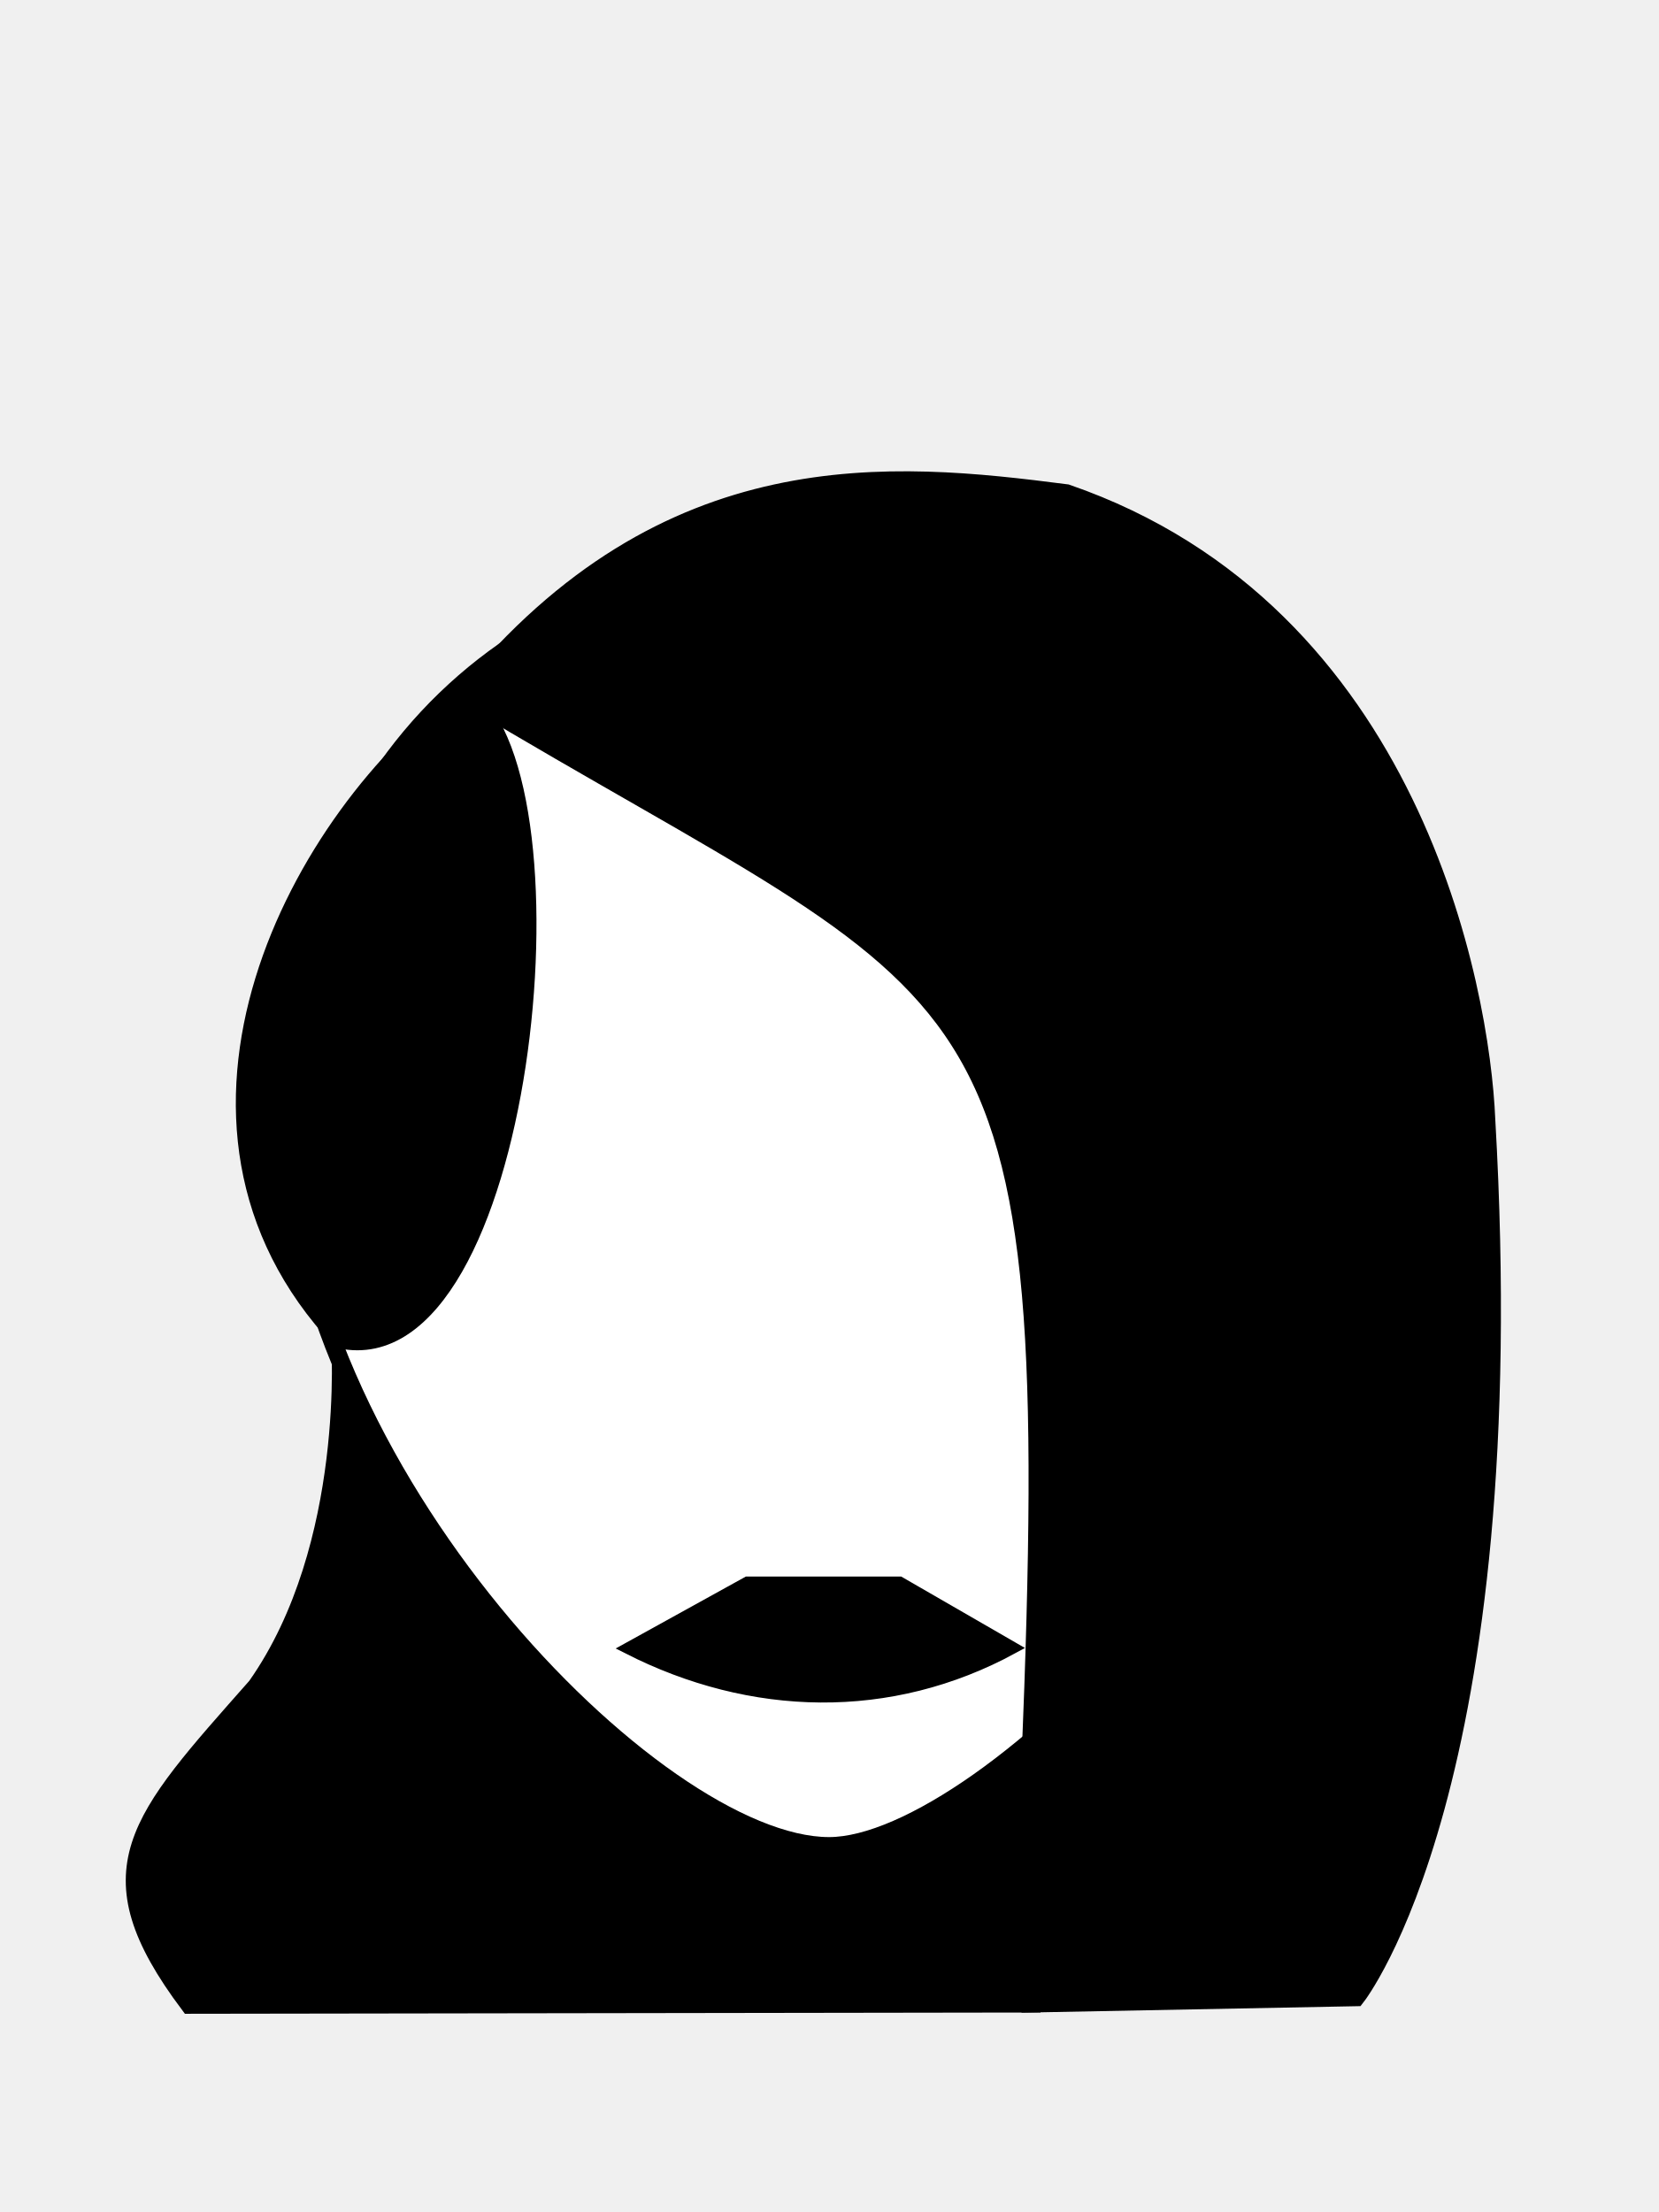
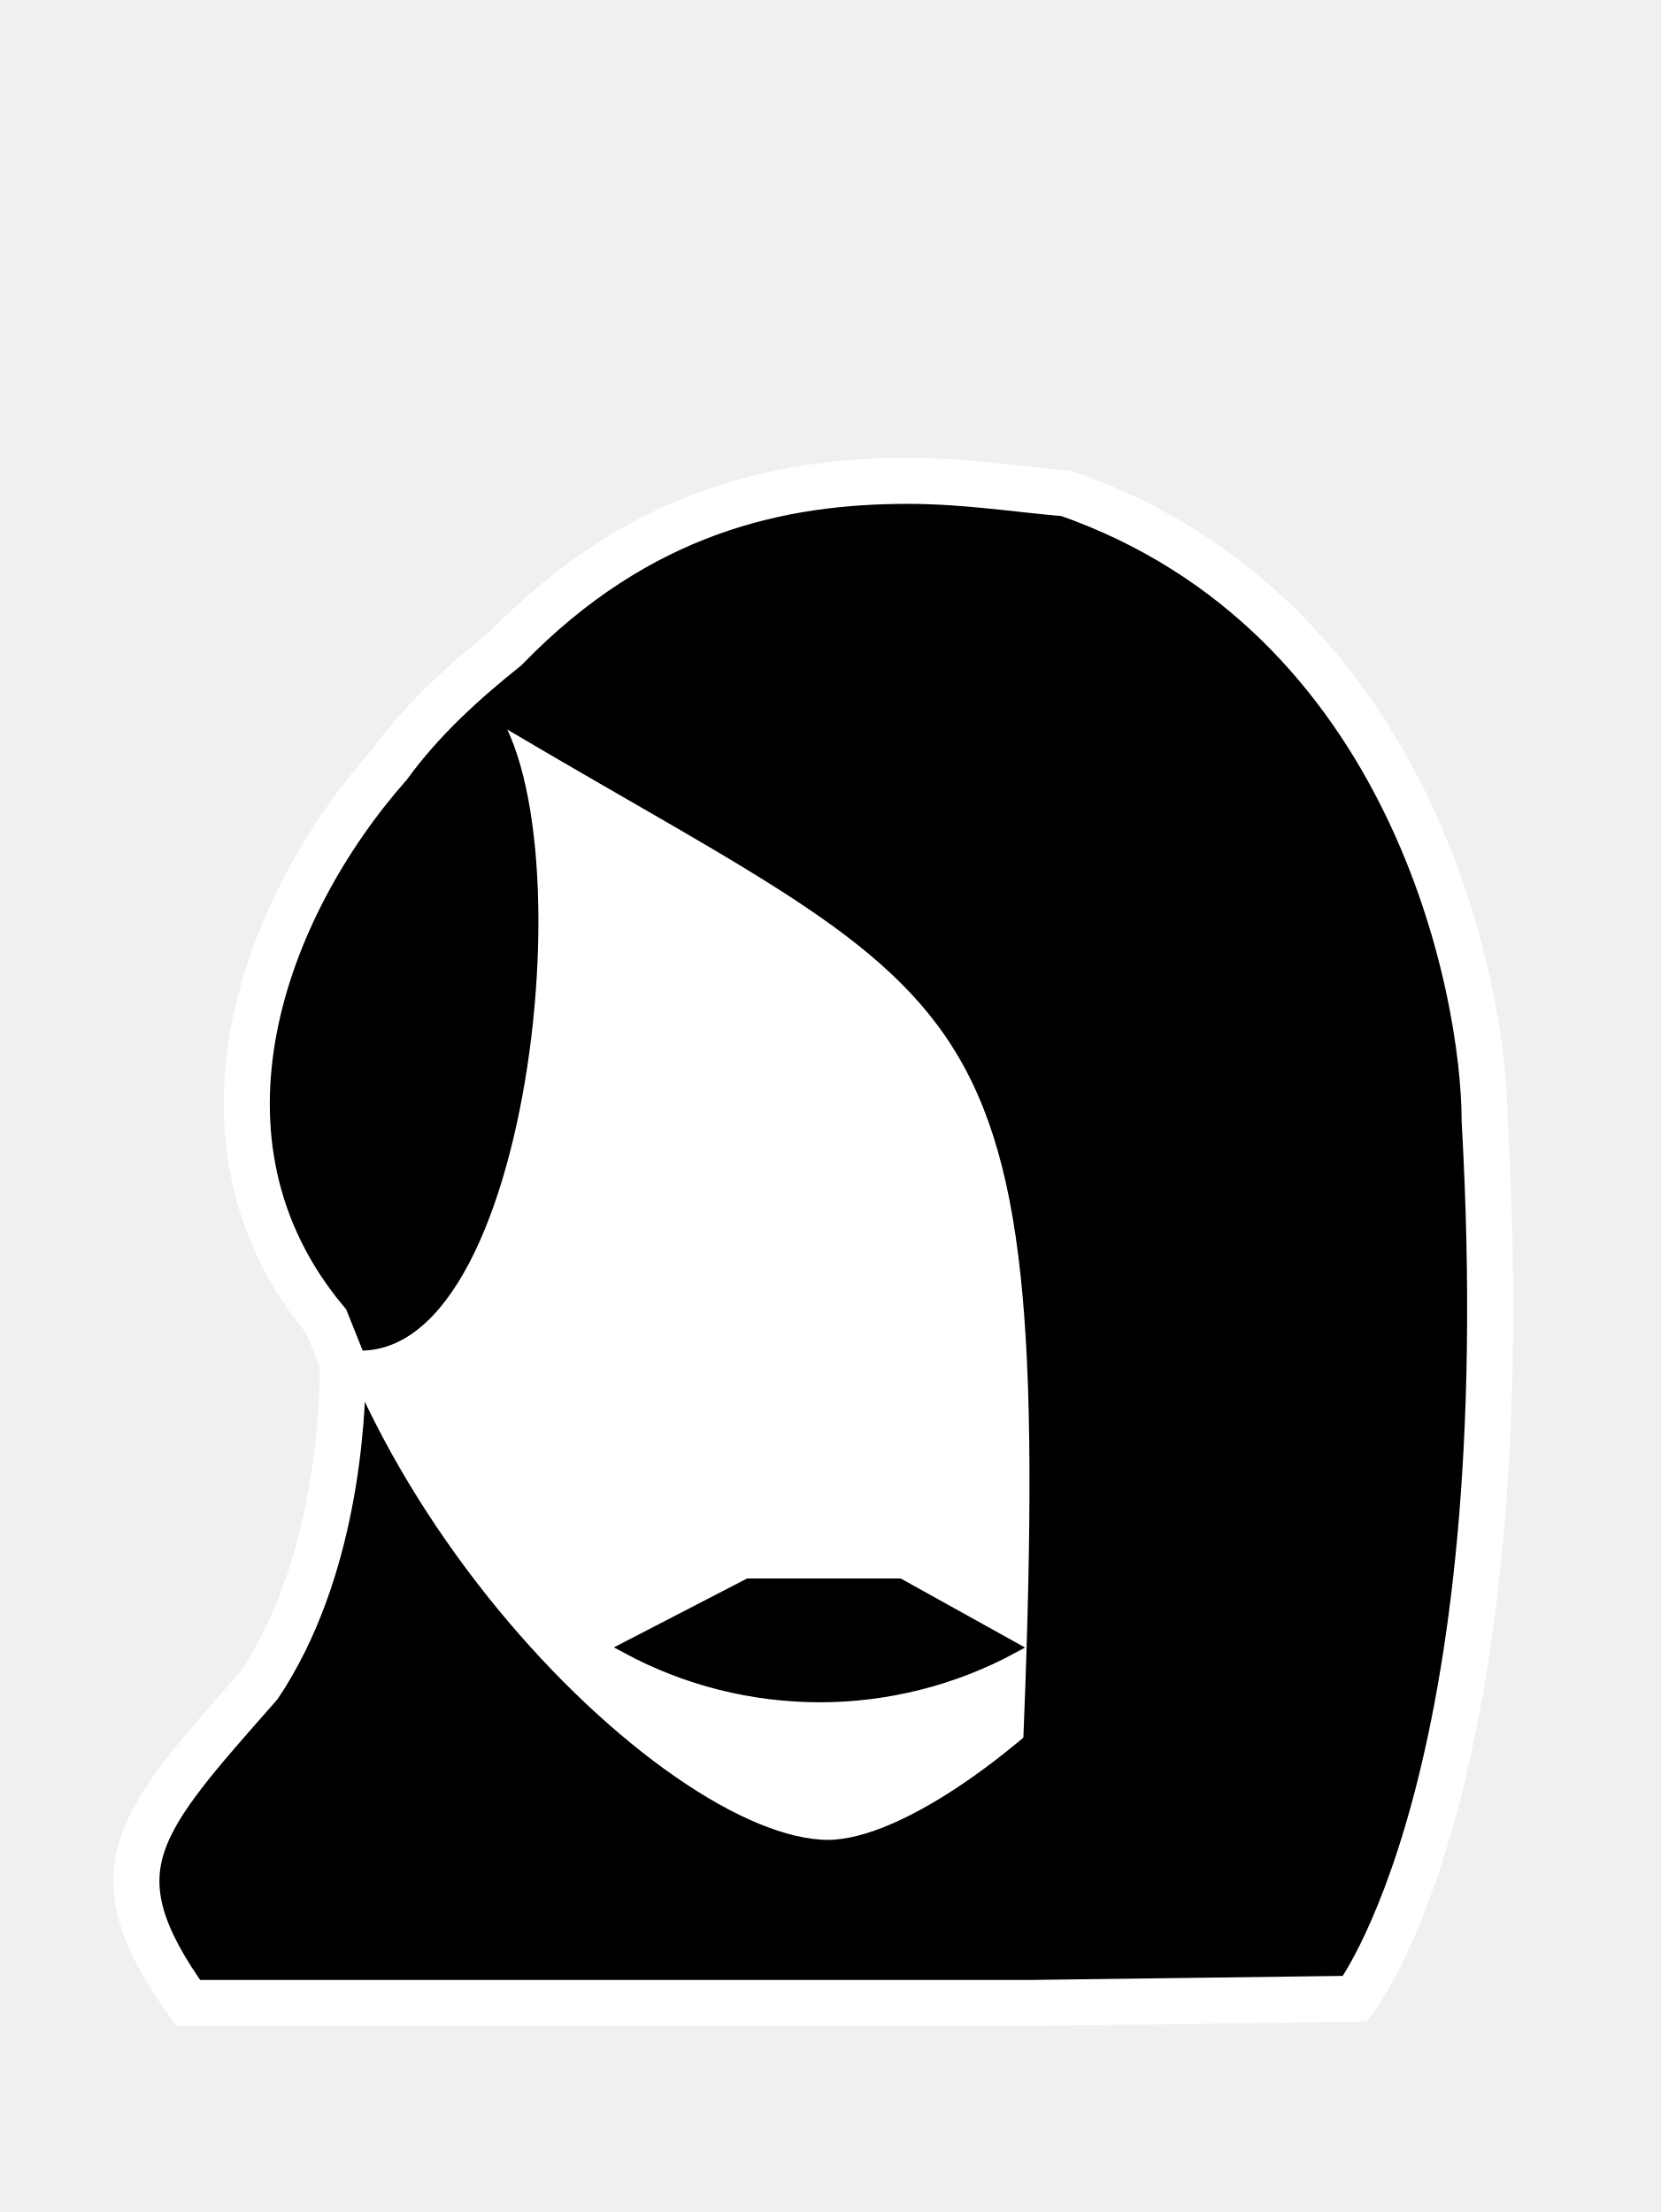
- <svg xmlns="http://www.w3.org/2000/svg" width="150" height="200" viewBox="0 0 39.687 52.917">
+ <svg xmlns="http://www.w3.org/2000/svg" viewBox="0 0 39.7 52.9">
  <g stroke="#000">
-     <path d="M8.145 32.033s.37 4.948-2.003 8.316c-2.844 3.223-4.018 4.385-1.606 7.6l20.128-.03-.19-15.876" stroke-width=".452" />
-     <path d="M32.805 26.6c0 8.533-9.273 17.567-12.972 17.567-4.143 0-12.972-9.034-12.972-17.567s5.808-13.333 12.972-13.333 12.972 4.8 12.972 13.333z" fill="#fff" stroke-width=".438" />
-     <path d="M11.15 16.631c4.814-5.887 10.173-5.36 14.363-4.82 8.258 2.851 9.901 11.844 10.032 14.978.914 15.896-3.11 20.979-3.11 20.979l-7.771.15-.001-5.793c.796-19.545-.82-17.875-13.513-25.494z" stroke-width=".452" />
-     <path d="M11.15 16.631c2.844 2.118 1.36 16.33-3.005 15.402-4.898-5.198-.955-12.525 3.005-15.402z" stroke-width=".452" />
-     <path d="M17.878 37.851h3.644l2.72 1.57c-2.953 1.61-6.275 1.511-9.223.01z" stroke-width=".272" />
+     <path stroke-width=".5" d="M8.1 32s.4 5-2 8.3c-2.8 3.3-4 4.4-1.6 7.6h20.2L24.5 32" />
+     <path fill="#fff" stroke-width=".4" d="M32.8 26.6c0 8.5-9.3 17.6-13 17.6-4.1 0-13-9-13-17.6 0-8.5 5.9-13.3 13-13.3 7.2 0 13 4.8 13 13.3z" />
+     <path stroke-width=".5" d="M11.2 16.6c4.8-5.9 10.1-5.3 14.3-4.8 8.3 2.9 10 11.9 10 15 1 15.9-3 21-3 21l-7.8.1v-5.8c.8-19.5-.9-17.9-13.5-25.5Z" />
+     <path stroke-width=".5" d="M11.2 16.6C14 18.7 12.5 33 8.2 32c-5-5.2-1-12.5 3-15.4Z" />
+     <path stroke-width=".3" d="M17.9 37.9h3.6l2.7 1.5a9.7 9.7 0 0 1-9.2 0z" />
  </g>
+   <path fill="none" stroke="#fff" stroke-width="1.1" d="M21.7 11.5c-3 0-6.4.7-9.6 4-1 .8-2 1.7-2.8 2.8-3 3.4-5.1 9-1.5 13.3l.4 1c0 1.4-.2 5-2 7.7-2.9 3.3-4 4.4-1.7 7.6h20.2l7.7-.1s4-5.1 3.1-21c0-3.1-1.7-12.1-10-15-1.2-.1-2.4-.3-3.8-.3z" />
</svg>
